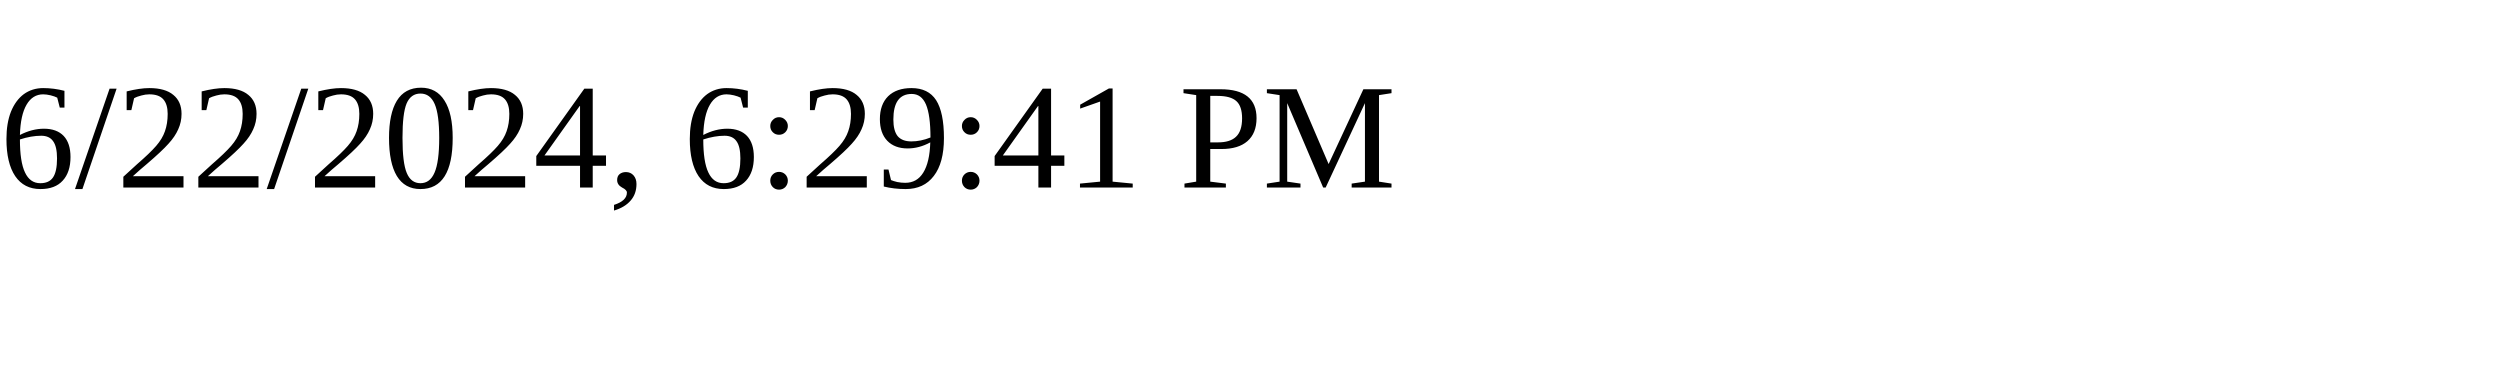
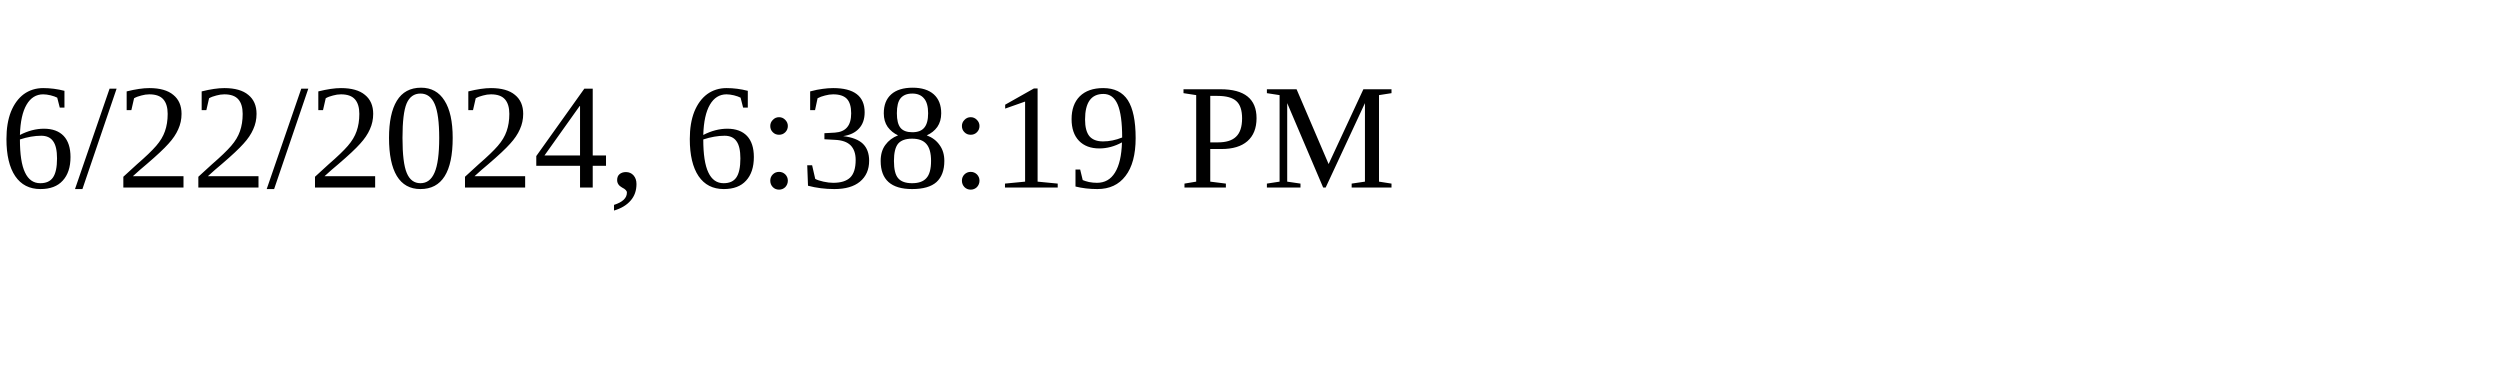
<svg xmlns="http://www.w3.org/2000/svg" height="30" width="200">
-   <text x="0" y="15">6/22/2024, 6:29:41 PM</text>
+   <text x="0" y="15">6/22/2024, 6:38:19 PM</text>
</svg>
